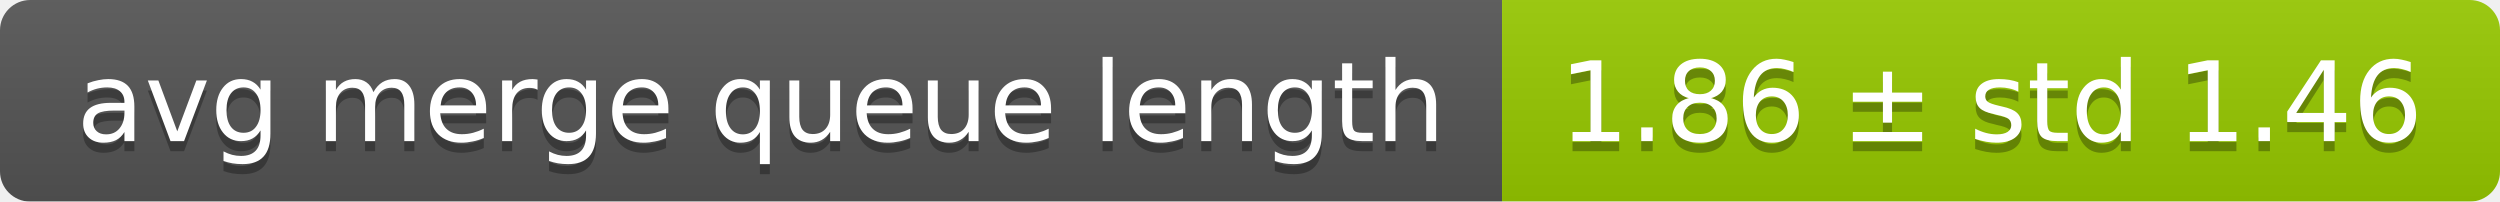
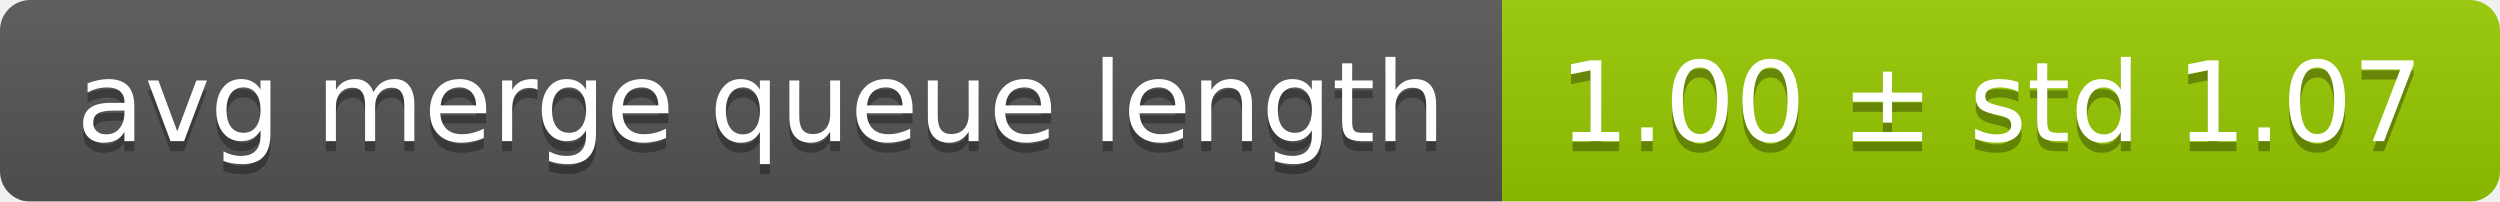
<svg xmlns="http://www.w3.org/2000/svg" width="248" height="20">
  <linearGradient id="smooth" x2="0" y2="100%">
    <stop offset="0" stop-color="#bbb" stop-opacity=".1" />
    <stop offset="1" stop-opacity=".1" />
  </linearGradient>
  <mask id="round">
    <rect width="248" height="20" rx="3" fill="#fff" />
  </mask>
  <g mask="url(#round)">
    <rect width="149" height="20" fill="#555" />
    <rect x="149" width="99" height="20" fill="#97ca00" />
    <rect width="248" height="20" fill="url(#smooth)" />
  </g>
  <g fill="#fff" text-anchor="middle" font-family="DejaVu Sans,Verdana,Geneva,sans-serif" font-size="11">
    <text x="75.5" y="15" fill="#010101" fill-opacity=".3">avg merge queue length</text>
    <text x="75.5" y="14">avg merge queue length</text>
-     <text x="197.5" y="15" fill="#010101" fill-opacity=".3">1.86 ± std 1.46</text>
-     <text x="197.5" y="14">1.86 ± std 1.46</text>
+     <text x="197.5" y="15" fill="#010101" fill-opacity=".3">1.00 ± std 1.07</text>
+     <text x="197.5" y="14">1.00 ± std 1.07</text>
  </g>
</svg>
